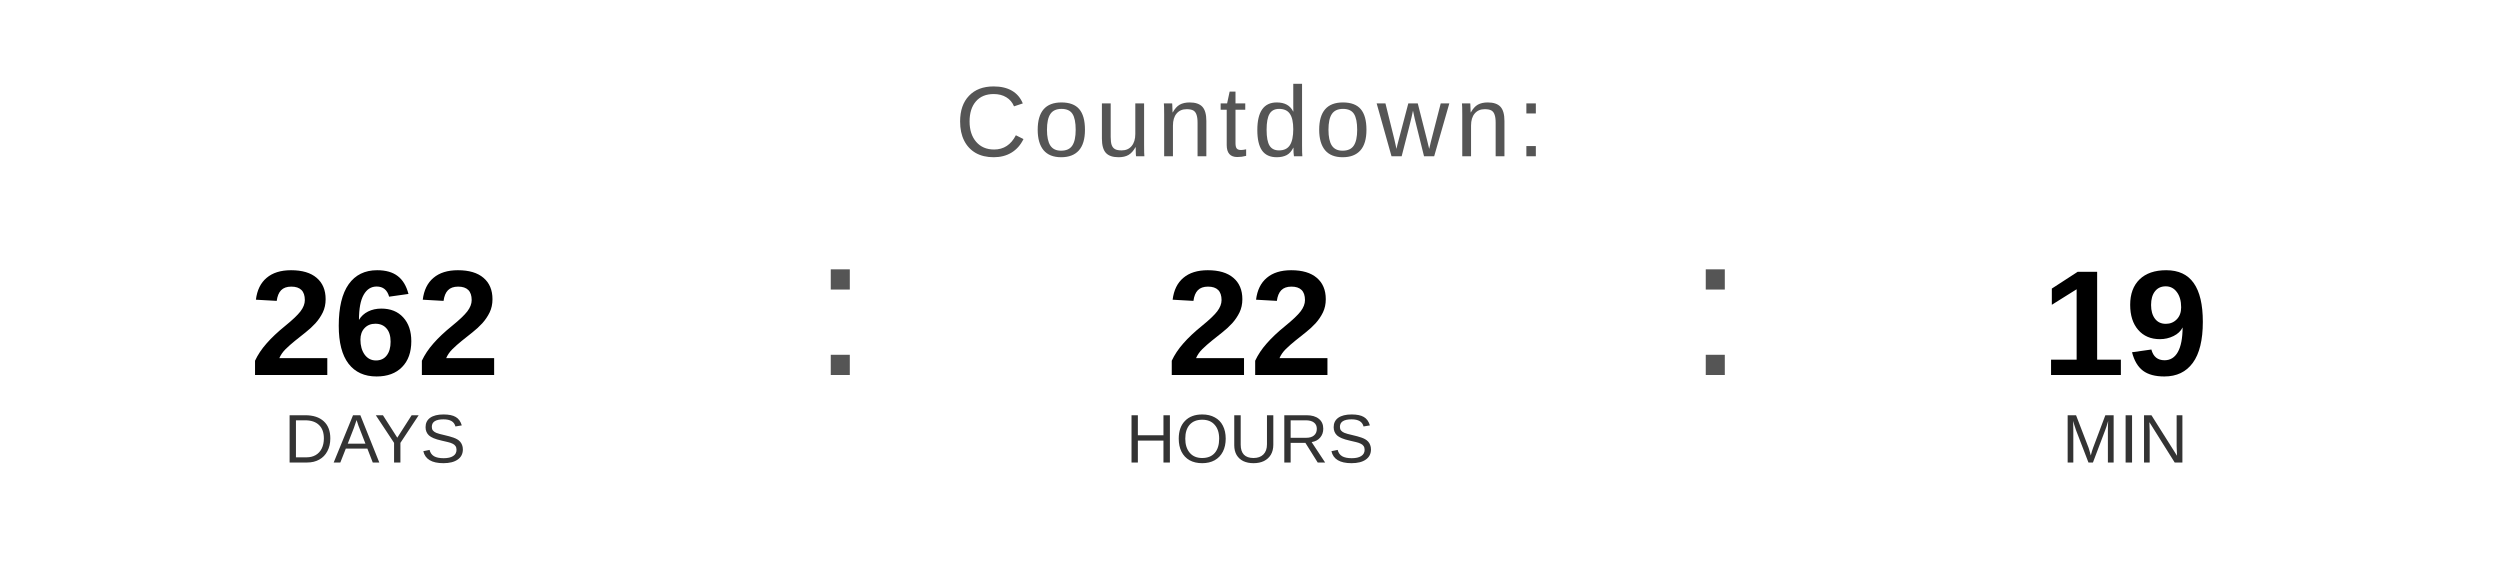
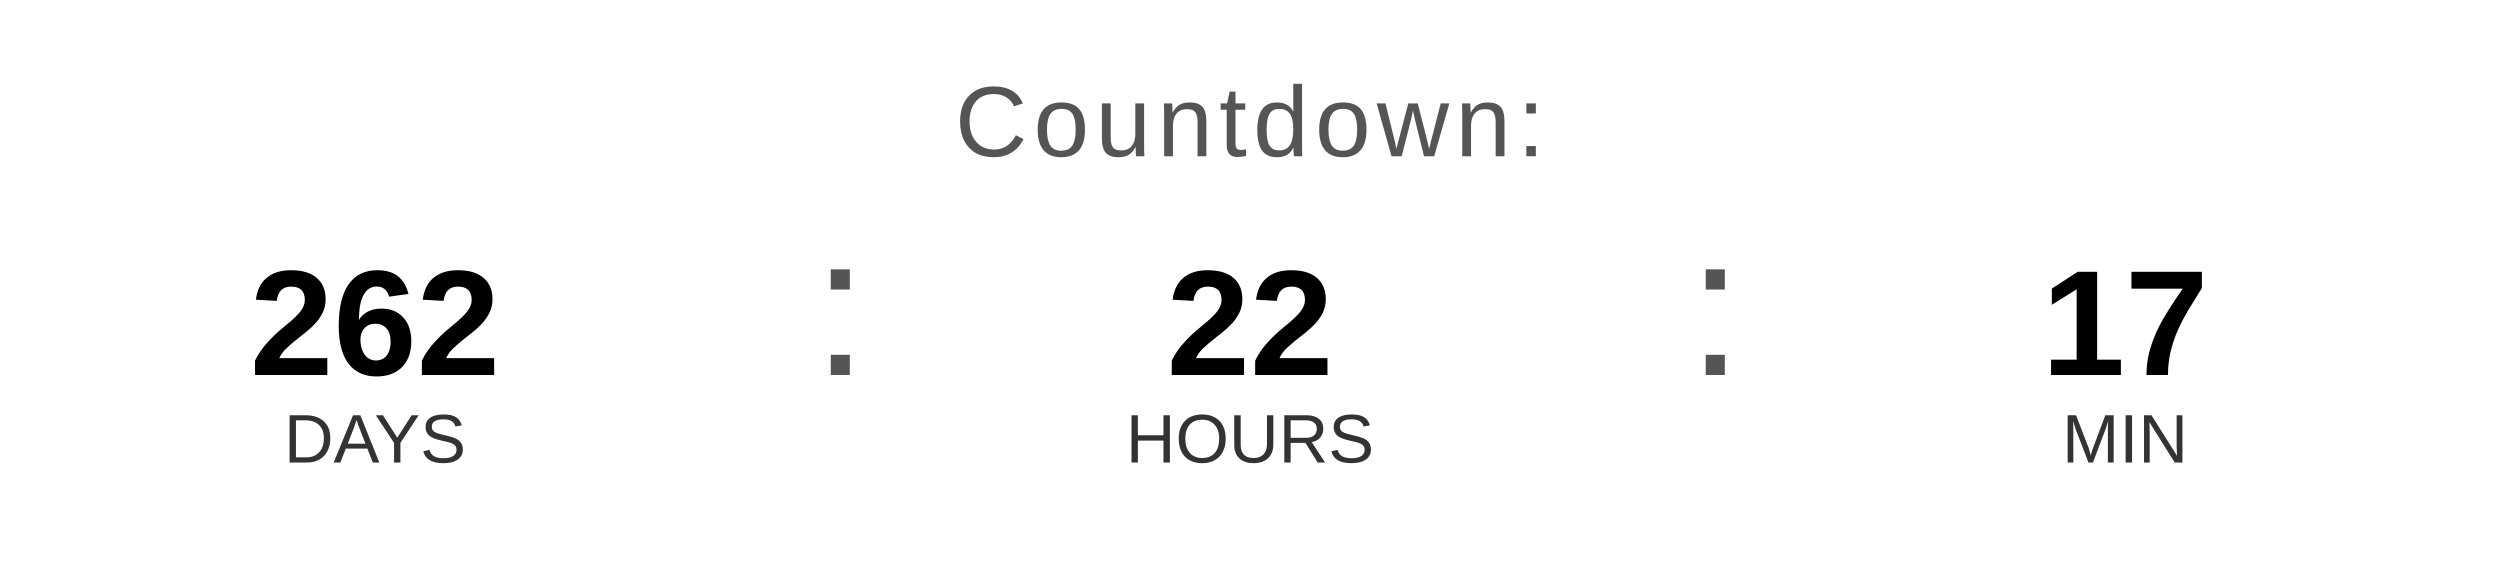
<svg xmlns="http://www.w3.org/2000/svg" width="400" height="90" viewBox="0 0 400 90">
  <text x="200" y="25" font-family="Arial, Helvetica, sans-serif" font-size="16" fill="#555555" text-anchor="middle" letter-spacing="1">
    Countdown:
  </text>
  <text x="60" y="60" font-family="Arial, Helvetica, sans-serif" font-size="24" font-weight="bold" fill="#000000" text-anchor="middle">262</text>
  <text x="60" y="74" font-family="Arial, Helvetica, sans-serif" font-size="11" fill="#333333" text-anchor="middle">DAYS</text>
  <text x="130" y="60" font-family="Arial, sans-serif" font-size="32" fill="#555555">:</text>
  <text x="200" y="60" font-family="Arial, Helvetica, sans-serif" font-size="24" font-weight="bold" fill="#000000" text-anchor="middle">22</text>
  <text x="200" y="74" font-family="Arial, Helvetica, sans-serif" font-size="11" fill="#333333" text-anchor="middle">HOURS</text>
  <text x="270" y="60" font-family="Arial, sans-serif" font-size="32" fill="#555555">:</text>
-   <text x="340" y="60" font-family="Arial, Helvetica, sans-serif" font-size="24" font-weight="bold" fill="#000000" text-anchor="middle">19</text>
+   <text x="340" y="60" font-family="Arial, Helvetica, sans-serif" font-size="24" font-weight="bold" fill="#000000" text-anchor="middle">17</text>
  <text x="340" y="74" font-family="Arial, Helvetica, sans-serif" font-size="11" fill="#333333" text-anchor="middle">MIN</text>
</svg>
